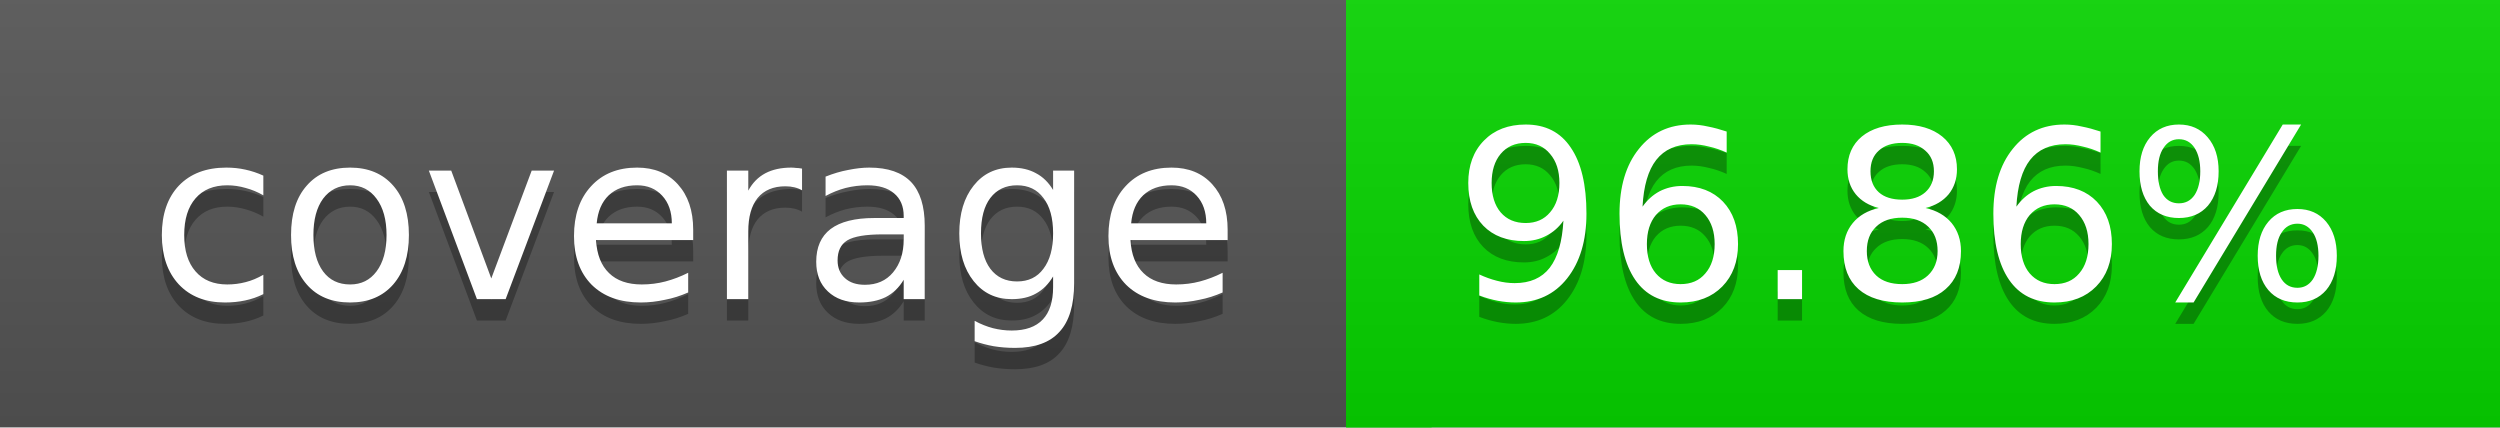
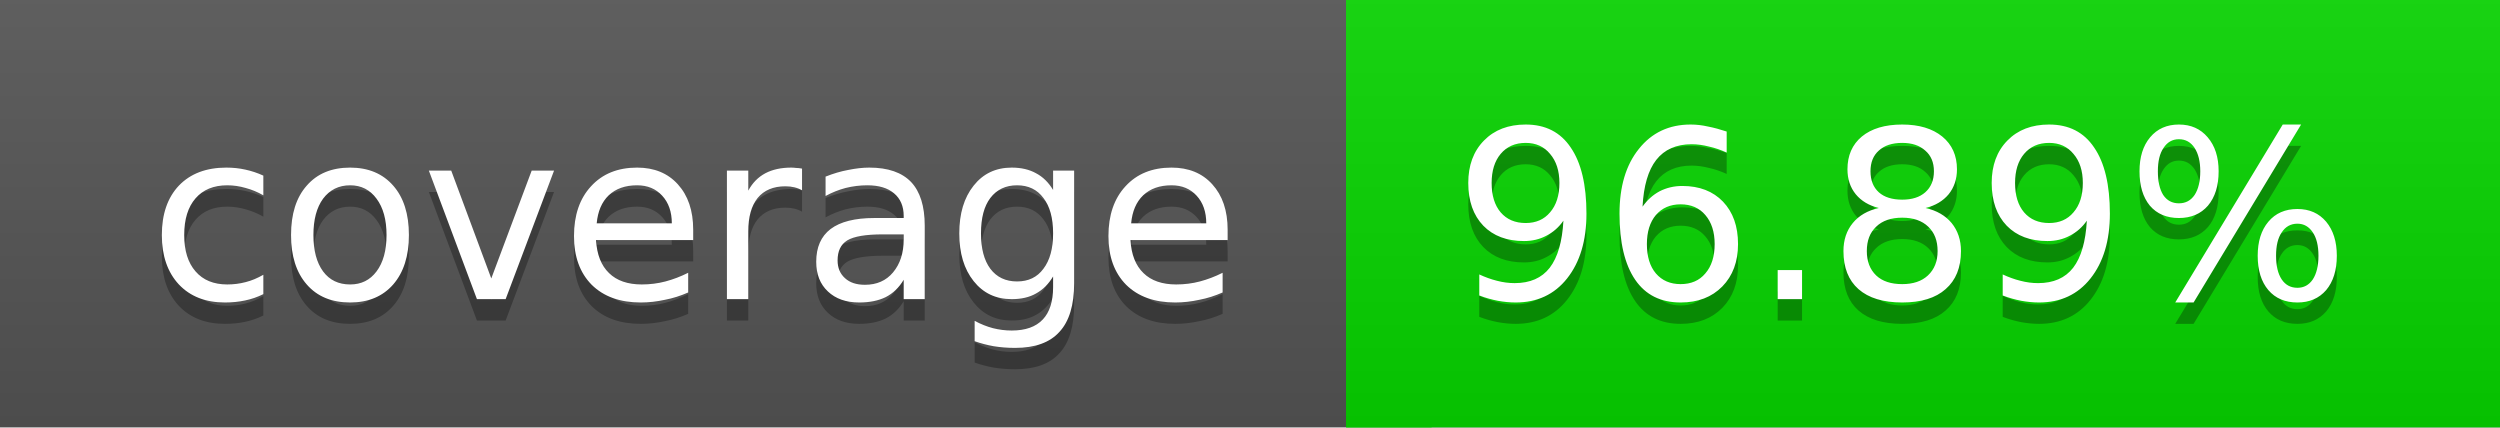
<svg xmlns="http://www.w3.org/2000/svg" width="117" height="20">
  <linearGradient id="a" x2="0" y2="100%">
    <stop offset="0" stop-color="#bbb" stop-opacity=".1" />
    <stop offset="1" stop-opacity=".1" />
  </linearGradient>
  <rect rx="0" width="117" height="20" fill="#555" />
  <rect rx="0" x="63" width="54" height="20" fill="#07d600" />
  <path fill="#07d600" d="M63 0h4v20h-4z" />
  <rect rx="0" width="117" height="20" fill="url(#a)" />
  <g fill="#fff" text-anchor="middle" font-family="DejaVu Sans,Verdana,Geneva,sans-serif" font-size="11">
    <text x="32.5" y="15" fill="#010101" fill-opacity=".3">coverage</text>
    <text x="32.5" y="14">coverage</text>
-     <text x="89" y="15" fill="#010101" fill-opacity=".3">96.86%</text>
-     <text x="89" y="14">96.86%</text>
+     <text x="89" y="15" fill="#010101" fill-opacity=".3">96.89%</text>
+     <text x="89" y="14">96.89%</text>
  </g>
</svg>
